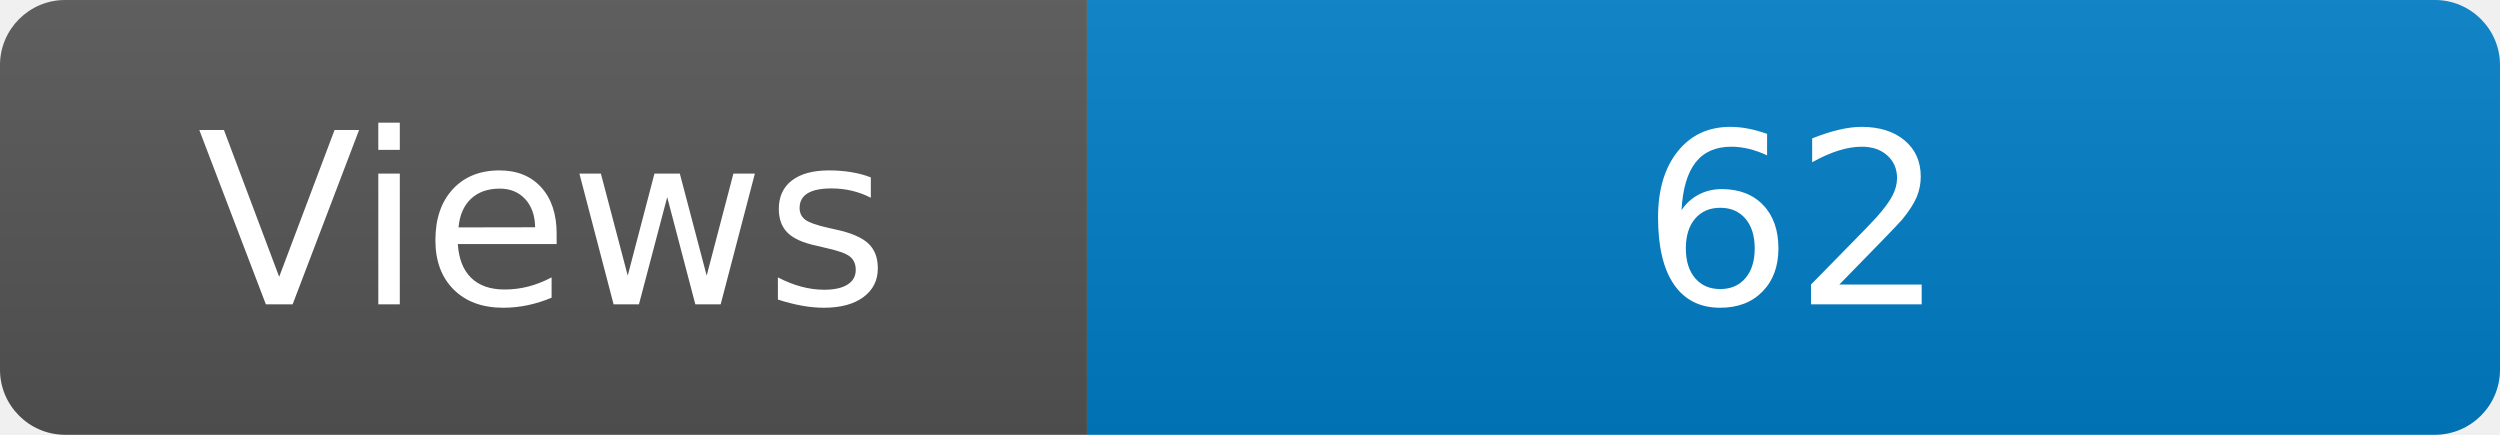
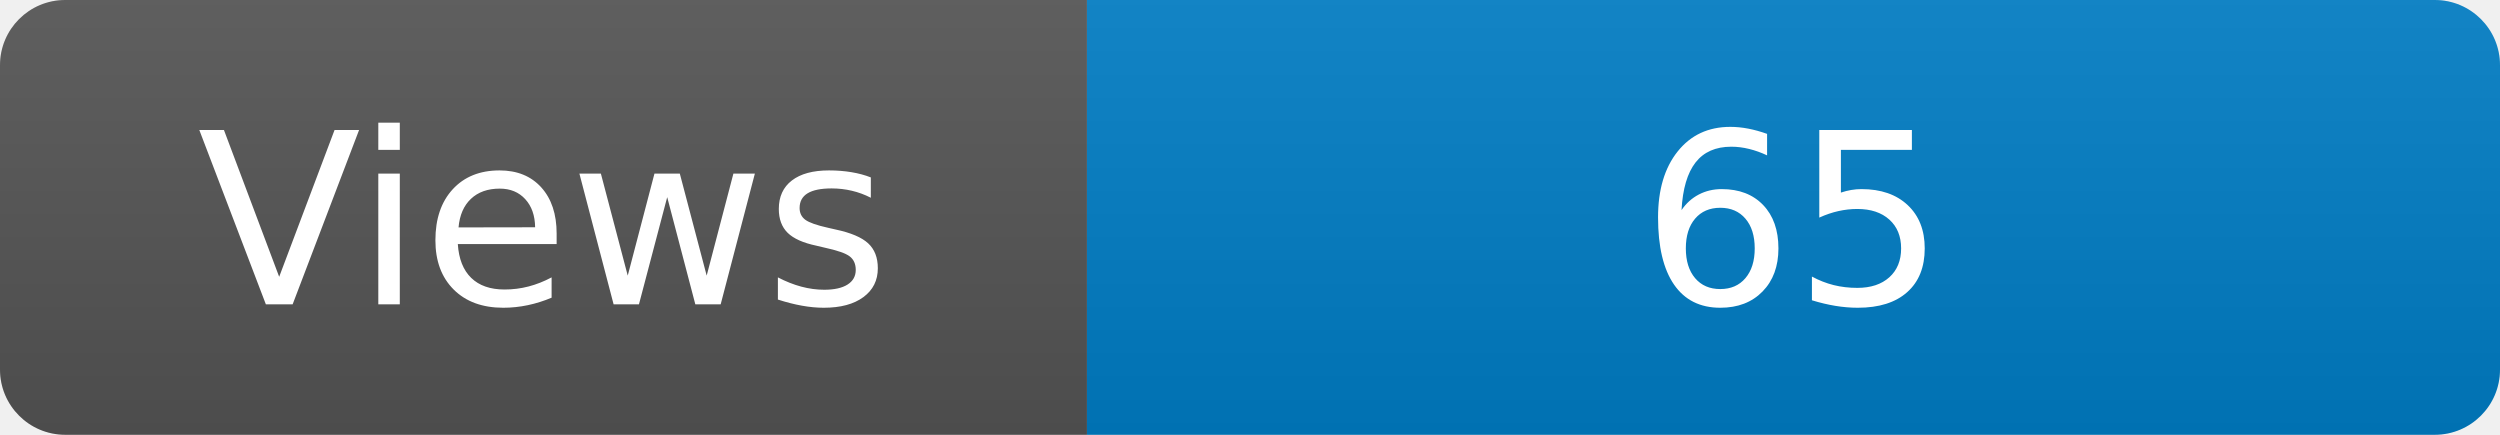
<svg xmlns="http://www.w3.org/2000/svg" width="115" height="20" role="img" aria-label="Maintained?: yes">
  <linearGradient id="s" x2="0" y2="100%">
    <stop offset="0" stop-color="#bbb" stop-opacity=".1" />
    <stop offset="1" stop-opacity=".1" />
  </linearGradient>
  <clipPath id="r">
    <rect width="115" height="20" rx="3" fill="#fff" />
  </clipPath>
  <g clip-path="url(#r)">
    <rect width="50" height="20" fill="#555" />
    <rect x="50" width="160" height="20" fill="#007ec6" />
    <rect width="115" height="20" fill="url(#s)" />
  </g>
  <g fill="#fff" text-anchor="middle" font-family="Verdana,Geneva,DejaVu Sans,sans-serif" font-size="110">
    <text x="250" y="140" transform="scale(.1)" fill="#fff">Views</text>
-     <text x="825" y="140" transform="scale(.1)" fill="#fff">62</text>
+     <text x="825" y="140" transform="scale(.1)" fill="#fff">65</text>
  </g>
</svg>
